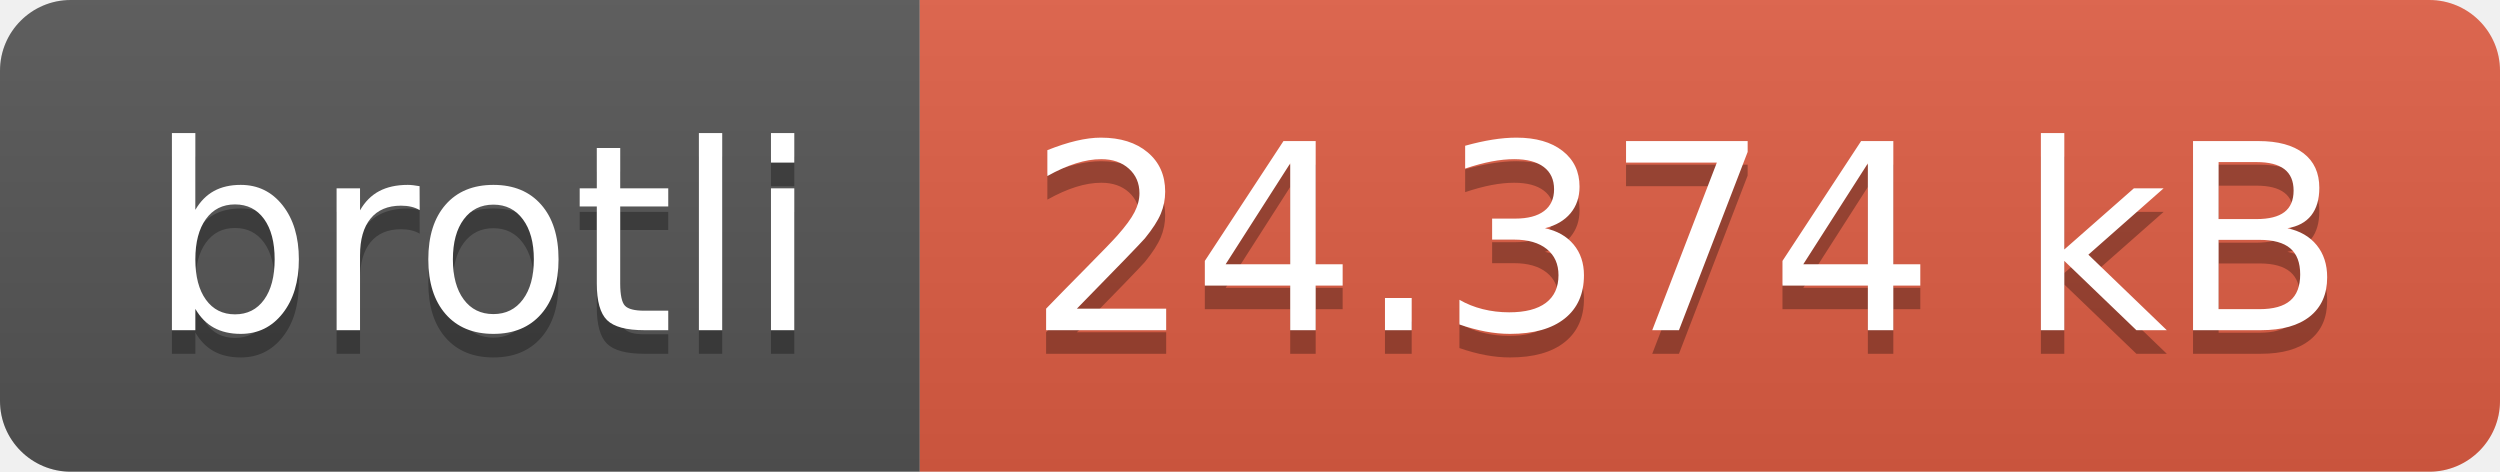
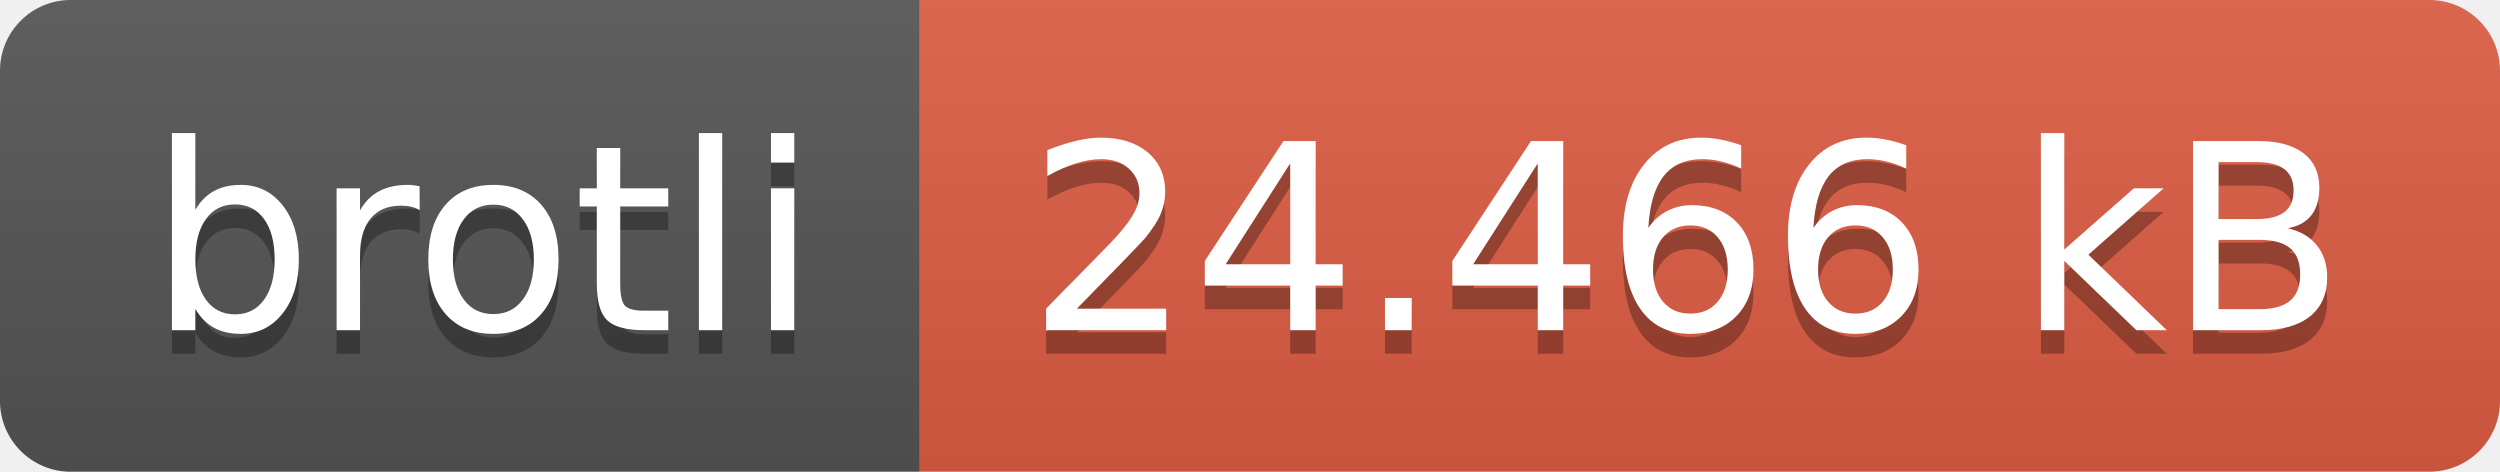
- <svg xmlns="http://www.w3.org/2000/svg" width="106" height="20" role="img" aria-label="brotli: 24.374 kB">
+ <svg xmlns="http://www.w3.org/2000/svg" width="106" height="20" role="img" aria-label="brotli: 24.466 kB">
  <linearGradient id="s" x2="0" y2="100%">
    <stop offset="0" stop-color="#bbb" stop-opacity=".1" />
    <stop offset="1" stop-opacity=".1" />
  </linearGradient>
  <clipPath id="r">
    <rect width="106" height="20" rx="3" fill="#fff" />
  </clipPath>
  <g clip-path="url(#r)">
    <rect width="39" height="20" fill="#555" />
    <rect x="39" width="67" height="20" fill="#e05d44" />
    <rect width="106" height="20" fill="url(#s)" />
  </g>
  <g fill="#fff" text-anchor="middle" font-family="Verdana,Geneva,DejaVu Sans,sans-serif" text-rendering="geometricPrecision" font-size="110">
    <text aria-hidden="true" x="205" y="150" fill="#010101" fill-opacity=".3" transform="scale(.1)" textLength="290">brotli</text>
    <text x="205" y="140" transform="scale(.1)" fill="#fff" textLength="290">brotli</text>
-     <text aria-hidden="true" x="715" y="150" fill="#010101" fill-opacity=".3" transform="scale(.1)" textLength="570">24.374 kB</text>
-     <text x="715" y="140" transform="scale(.1)" fill="#fff" textLength="570">24.374 kB</text>
+     <text aria-hidden="true" x="715" y="150" fill="#010101" fill-opacity=".3" transform="scale(.1)" textLength="570">24.466 kB</text>
+     <text x="715" y="140" transform="scale(.1)" fill="#fff" textLength="570">24.466 kB</text>
  </g>
</svg>
